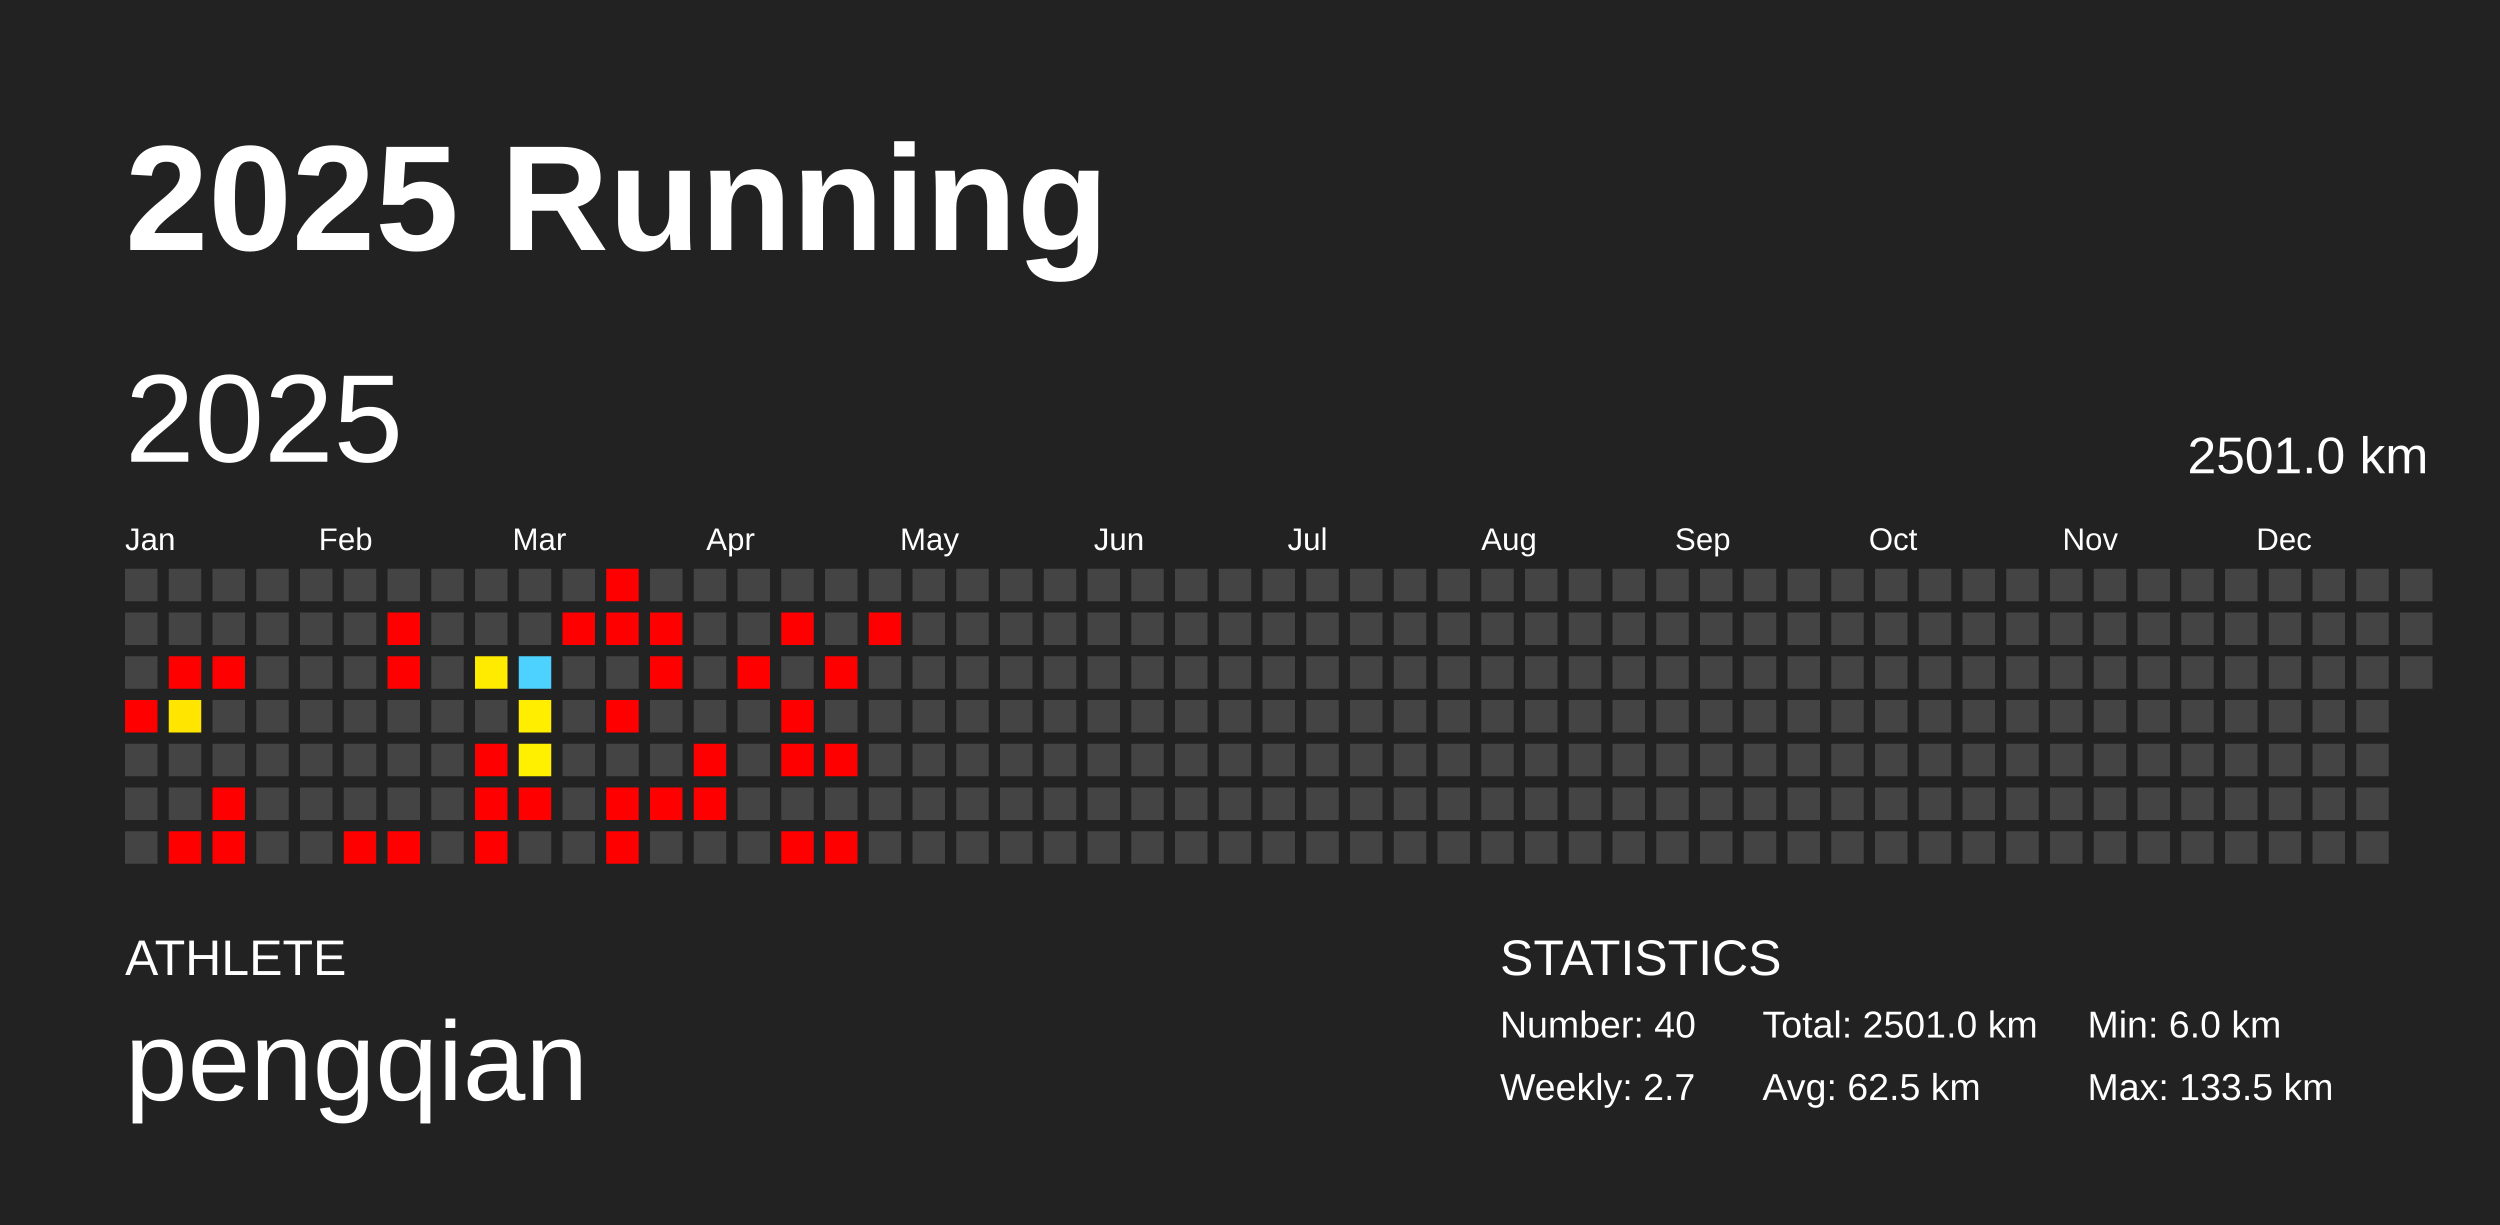
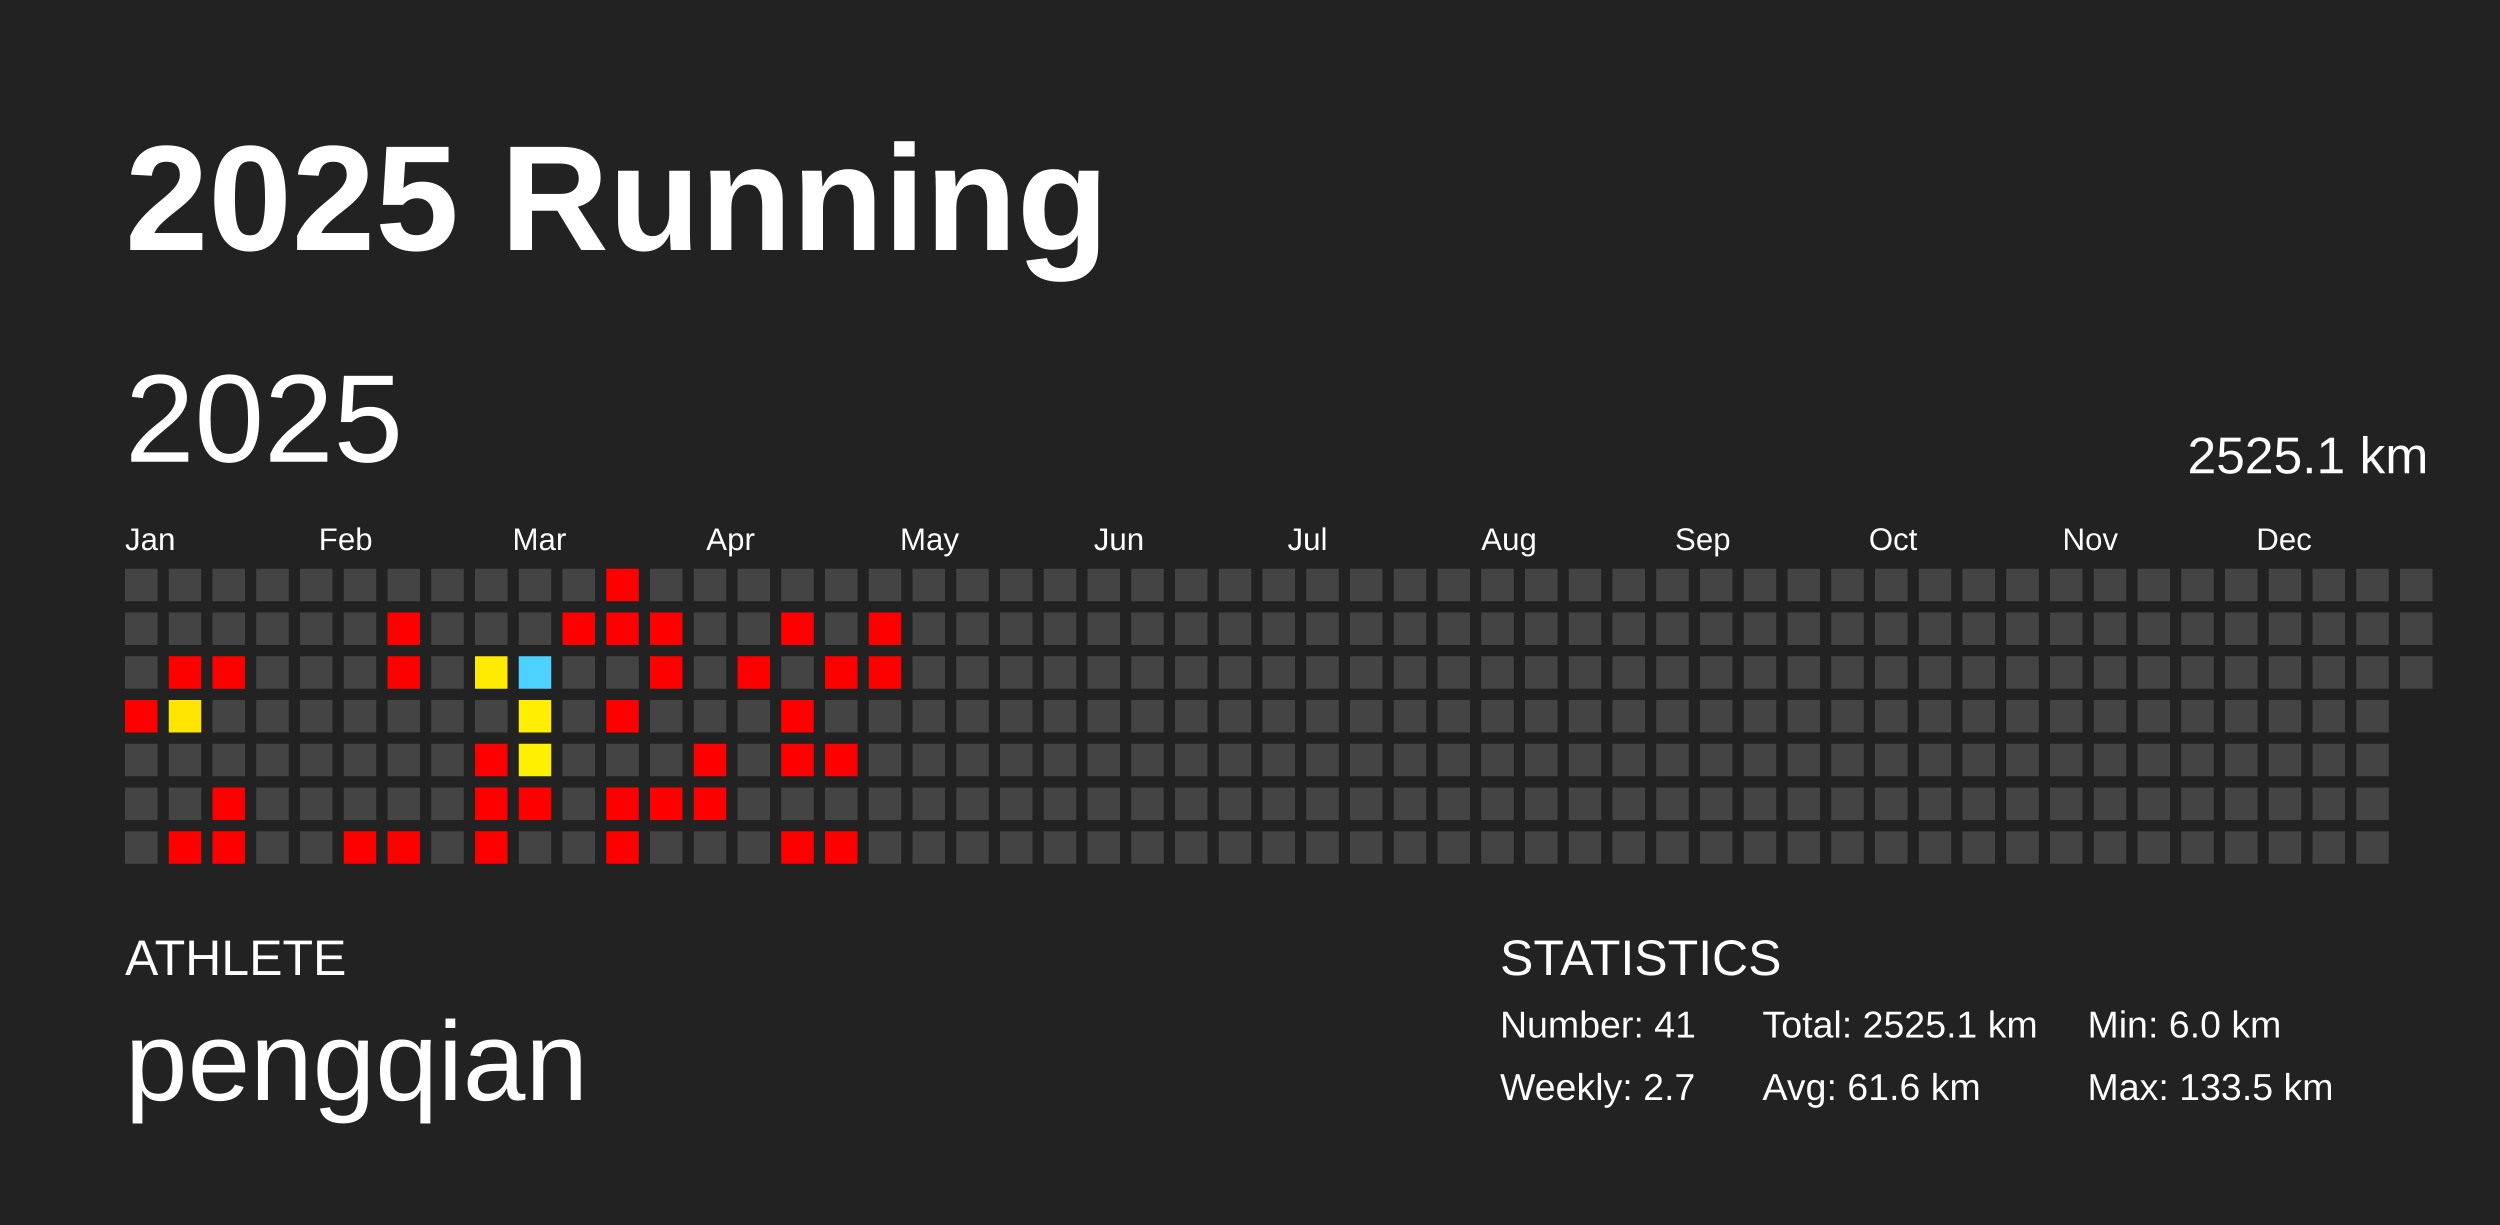
<svg xmlns="http://www.w3.org/2000/svg" baseProfile="full" height="98mm" version="1.1" viewBox="0,0,200,98" width="200mm">
  <defs />
  <rect fill="#222222" height="98" width="200" x="0" y="0" />
  <text fill="#FFFFFF" style="font-size:12px; font-family:Arial; font-weight:bold;" x="10" y="20">2025 Running</text>
  <text fill="#FFFFFF" style="font-size:4px; font-family:Arial" x="10" y="78">ATHLETE</text>
  <text fill="#FFFFFF" style="font-size:9px; font-family:Arial" x="10" y="88">pengqian</text>
  <text fill="#FFFFFF" style="font-size:4px; font-family:Arial" x="120" y="78">STATISTICS</text>
-   <text fill="#FFFFFF" style="font-size:3px; font-family:Arial" x="120" y="83">Number: 40</text>
+   <text fill="#FFFFFF" style="font-size:3px; font-family:Arial" x="120" y="83">Number: 41</text>
  <text fill="#FFFFFF" style="font-size:3px; font-family:Arial" x="120" y="88">Weekly: 2.7</text>
-   <text fill="#FFFFFF" style="font-size:3px; font-family:Arial" x="141" y="83">Total: 2501.0 km</text>
-   <text fill="#FFFFFF" style="font-size:3px; font-family:Arial" x="141" y="88">Avg: 62.5 km</text>
+   <text fill="#FFFFFF" style="font-size:3px; font-family:Arial" x="141" y="83">Total: 2525.1 km</text>
+   <text fill="#FFFFFF" style="font-size:3px; font-family:Arial" x="141" y="88">Avg: 61.6 km</text>
  <text fill="#FFFFFF" style="font-size:3px; font-family:Arial" x="167" y="83">Min: 6.0 km</text>
  <text fill="#FFFFFF" style="font-size:3px; font-family:Arial" x="167" y="88">Max: 133.5 km</text>
  <text dominant-baseline="hanging" fill="#FFFFFF" style="font-size:10.0px; font-family:Arial;" x="10" y="30">2025</text>
-   <text dominant-baseline="hanging" fill="#FFFFFF" style="font-size:4.125px; font-family:Arial;" x="175" y="35">2501.0 km</text>
+   <text dominant-baseline="hanging" fill="#FFFFFF" style="font-size:4.125px; font-family:Arial;" x="175" y="35">2525.1 km</text>
  <text fill="#FFFFFF" style="font-size:2.5px; font-family:Arial" x="10.0" y="44">Jan</text>
  <text fill="#FFFFFF" style="font-size:2.5px; font-family:Arial" x="25.5" y="44">Feb</text>
  <text fill="#FFFFFF" style="font-size:2.5px; font-family:Arial" x="41.0" y="44">Mar</text>
  <text fill="#FFFFFF" style="font-size:2.5px; font-family:Arial" x="56.5" y="44">Apr</text>
  <text fill="#FFFFFF" style="font-size:2.5px; font-family:Arial" x="72.0" y="44">May</text>
  <text fill="#FFFFFF" style="font-size:2.5px; font-family:Arial" x="87.5" y="44">Jun</text>
  <text fill="#FFFFFF" style="font-size:2.5px; font-family:Arial" x="103.0" y="44">Jul</text>
  <text fill="#FFFFFF" style="font-size:2.5px; font-family:Arial" x="118.5" y="44">Aug</text>
  <text fill="#FFFFFF" style="font-size:2.5px; font-family:Arial" x="134.0" y="44">Sep</text>
  <text fill="#FFFFFF" style="font-size:2.5px; font-family:Arial" x="149.5" y="44">Oct</text>
  <text fill="#FFFFFF" style="font-size:2.5px; font-family:Arial" x="165.0" y="44">Nov</text>
  <text fill="#FFFFFF" style="font-size:2.5px; font-family:Arial" x="180.5" y="44">Dec</text>
  <rect fill="#444444" height="2.6" width="2.6" x="10.0" y="45.5" />
  <rect fill="#444444" height="2.6" width="2.6" x="10.0" y="49.0" />
  <rect fill="#444444" height="2.6" width="2.6" x="10.0" y="52.5" />
  <rect fill="red" height="2.6" width="2.6" x="10.0" y="56.0" />
  <rect fill="#444444" height="2.6" width="2.6" x="10.0" y="59.5" />
  <rect fill="#444444" height="2.6" width="2.6" x="10.0" y="63.0" />
  <rect fill="#444444" height="2.6" width="2.6" x="10.0" y="66.5" />
  <rect fill="#444444" height="2.6" width="2.6" x="13.5" y="45.5" />
  <rect fill="#444444" height="2.6" width="2.6" x="13.5" y="49.0" />
  <rect fill="red" height="2.6" width="2.6" x="13.5" y="52.5" />
  <rect fill="#ffe500" height="2.6" width="2.6" x="13.5" y="56.0" />
  <rect fill="#444444" height="2.6" width="2.6" x="13.5" y="59.5" />
  <rect fill="#444444" height="2.6" width="2.6" x="13.5" y="63.0" />
  <rect fill="red" height="2.6" width="2.6" x="13.5" y="66.5" />
  <rect fill="#444444" height="2.6" width="2.6" x="17.0" y="45.5" />
  <rect fill="#444444" height="2.6" width="2.6" x="17.0" y="49.0" />
  <rect fill="red" height="2.6" width="2.6" x="17.0" y="52.5" />
  <rect fill="#444444" height="2.6" width="2.6" x="17.0" y="56.0" />
  <rect fill="#444444" height="2.6" width="2.6" x="17.0" y="59.5" />
  <rect fill="red" height="2.6" width="2.6" x="17.0" y="63.0" />
  <rect fill="red" height="2.6" width="2.6" x="17.0" y="66.5" />
  <rect fill="#444444" height="2.6" width="2.6" x="20.5" y="45.5" />
  <rect fill="#444444" height="2.6" width="2.6" x="20.5" y="49.0" />
  <rect fill="#444444" height="2.6" width="2.6" x="20.5" y="52.5" />
  <rect fill="#444444" height="2.6" width="2.6" x="20.5" y="56.0" />
  <rect fill="#444444" height="2.6" width="2.6" x="20.5" y="59.5" />
  <rect fill="#444444" height="2.6" width="2.6" x="20.5" y="63.0" />
  <rect fill="#444444" height="2.6" width="2.6" x="20.5" y="66.5" />
  <rect fill="#444444" height="2.6" width="2.6" x="24.0" y="45.5" />
  <rect fill="#444444" height="2.6" width="2.6" x="24.0" y="49.0" />
  <rect fill="#444444" height="2.6" width="2.6" x="24.0" y="52.5" />
  <rect fill="#444444" height="2.6" width="2.6" x="24.0" y="56.0" />
  <rect fill="#444444" height="2.6" width="2.6" x="24.0" y="59.5" />
  <rect fill="#444444" height="2.6" width="2.6" x="24.0" y="63.0" />
  <rect fill="#444444" height="2.6" width="2.6" x="24.0" y="66.5" />
  <rect fill="#444444" height="2.6" width="2.6" x="27.5" y="45.5" />
  <rect fill="#444444" height="2.6" width="2.6" x="27.5" y="49.0" />
  <rect fill="#444444" height="2.6" width="2.6" x="27.5" y="52.5" />
  <rect fill="#444444" height="2.6" width="2.6" x="27.5" y="56.0" />
  <rect fill="#444444" height="2.6" width="2.6" x="27.5" y="59.5" />
  <rect fill="#444444" height="2.6" width="2.6" x="27.5" y="63.0" />
  <rect fill="red" height="2.6" width="2.6" x="27.5" y="66.5" />
  <rect fill="#444444" height="2.6" width="2.6" x="31.0" y="45.5" />
  <rect fill="red" height="2.6" width="2.6" x="31.0" y="49.0" />
  <rect fill="red" height="2.6" width="2.6" x="31.0" y="52.5" />
  <rect fill="#444444" height="2.6" width="2.6" x="31.0" y="56.0" />
  <rect fill="#444444" height="2.6" width="2.6" x="31.0" y="59.5" />
  <rect fill="#444444" height="2.6" width="2.6" x="31.0" y="63.0" />
  <rect fill="red" height="2.6" width="2.6" x="31.0" y="66.5" />
  <rect fill="#444444" height="2.6" width="2.6" x="34.5" y="45.5" />
  <rect fill="#444444" height="2.6" width="2.6" x="34.5" y="49.0" />
  <rect fill="#444444" height="2.6" width="2.6" x="34.5" y="52.5" />
  <rect fill="#444444" height="2.6" width="2.6" x="34.5" y="56.0" />
  <rect fill="#444444" height="2.6" width="2.6" x="34.5" y="59.5" />
  <rect fill="#444444" height="2.6" width="2.6" x="34.5" y="63.0" />
  <rect fill="#444444" height="2.6" width="2.6" x="34.5" y="66.5" />
  <rect fill="#444444" height="2.6" width="2.6" x="38.0" y="45.5" />
  <rect fill="#444444" height="2.6" width="2.6" x="38.0" y="49.0" />
  <rect fill="#ffeb00" height="2.6" width="2.6" x="38.0" y="52.5" />
  <rect fill="#444444" height="2.6" width="2.6" x="38.0" y="56.0" />
  <rect fill="red" height="2.6" width="2.6" x="38.0" y="59.5" />
  <rect fill="red" height="2.6" width="2.6" x="38.0" y="63.0" />
  <rect fill="red" height="2.6" width="2.6" x="38.0" y="66.5" />
  <rect fill="#444444" height="2.6" width="2.6" x="41.5" y="45.5" />
  <rect fill="#444444" height="2.6" width="2.6" x="41.5" y="49.0" />
  <rect fill="#4dd2ff" height="2.6" width="2.6" x="41.5" y="52.5" />
  <rect fill="#ffee00" height="2.6" width="2.6" x="41.5" y="56.0" />
  <rect fill="#fff000" height="2.6" width="2.6" x="41.5" y="59.5" />
  <rect fill="red" height="2.6" width="2.6" x="41.5" y="63.0" />
  <rect fill="#444444" height="2.6" width="2.6" x="41.5" y="66.5" />
  <rect fill="#444444" height="2.6" width="2.6" x="45.0" y="45.5" />
  <rect fill="red" height="2.6" width="2.6" x="45.0" y="49.0" />
  <rect fill="#444444" height="2.6" width="2.6" x="45.0" y="52.5" />
  <rect fill="#444444" height="2.6" width="2.6" x="45.0" y="56.0" />
  <rect fill="#444444" height="2.6" width="2.6" x="45.0" y="59.5" />
  <rect fill="#444444" height="2.6" width="2.6" x="45.0" y="63.0" />
  <rect fill="#444444" height="2.6" width="2.6" x="45.0" y="66.5" />
  <rect fill="red" height="2.6" width="2.6" x="48.5" y="45.5" />
  <rect fill="red" height="2.6" width="2.6" x="48.5" y="49.0" />
  <rect fill="#444444" height="2.6" width="2.6" x="48.5" y="52.5" />
  <rect fill="red" height="2.6" width="2.6" x="48.5" y="56.0" />
  <rect fill="#444444" height="2.6" width="2.6" x="48.5" y="59.5" />
  <rect fill="red" height="2.6" width="2.6" x="48.5" y="63.0" />
  <rect fill="red" height="2.6" width="2.6" x="48.5" y="66.5" />
  <rect fill="#444444" height="2.6" width="2.6" x="52.0" y="45.5" />
  <rect fill="red" height="2.6" width="2.6" x="52.0" y="49.0" />
  <rect fill="red" height="2.6" width="2.6" x="52.0" y="52.5" />
  <rect fill="#444444" height="2.6" width="2.6" x="52.0" y="56.0" />
  <rect fill="#444444" height="2.6" width="2.6" x="52.0" y="59.5" />
  <rect fill="red" height="2.6" width="2.6" x="52.0" y="63.0" />
  <rect fill="#444444" height="2.6" width="2.6" x="52.0" y="66.5" />
  <rect fill="#444444" height="2.6" width="2.6" x="55.5" y="45.5" />
  <rect fill="#444444" height="2.6" width="2.6" x="55.5" y="49.0" />
  <rect fill="#444444" height="2.6" width="2.6" x="55.5" y="52.5" />
  <rect fill="#444444" height="2.6" width="2.6" x="55.5" y="56.0" />
  <rect fill="red" height="2.6" width="2.6" x="55.5" y="59.5" />
  <rect fill="red" height="2.6" width="2.6" x="55.5" y="63.0" />
  <rect fill="#444444" height="2.6" width="2.6" x="55.5" y="66.5" />
  <rect fill="#444444" height="2.6" width="2.6" x="59.0" y="45.5" />
  <rect fill="#444444" height="2.6" width="2.6" x="59.0" y="49.0" />
  <rect fill="red" height="2.6" width="2.6" x="59.0" y="52.5" />
  <rect fill="#444444" height="2.6" width="2.6" x="59.0" y="56.0" />
  <rect fill="#444444" height="2.6" width="2.6" x="59.0" y="59.5" />
  <rect fill="#444444" height="2.6" width="2.6" x="59.0" y="63.0" />
  <rect fill="#444444" height="2.6" width="2.6" x="59.0" y="66.5" />
  <rect fill="#444444" height="2.6" width="2.6" x="62.5" y="45.5" />
  <rect fill="red" height="2.6" width="2.6" x="62.5" y="49.0" />
  <rect fill="#444444" height="2.6" width="2.6" x="62.5" y="52.5" />
  <rect fill="red" height="2.6" width="2.6" x="62.5" y="56.0" />
  <rect fill="red" height="2.6" width="2.6" x="62.5" y="59.5" />
  <rect fill="#444444" height="2.6" width="2.6" x="62.5" y="63.0" />
  <rect fill="red" height="2.6" width="2.6" x="62.5" y="66.5" />
  <rect fill="#444444" height="2.6" width="2.6" x="66.0" y="45.5" />
  <rect fill="#444444" height="2.6" width="2.6" x="66.0" y="49.0" />
  <rect fill="red" height="2.6" width="2.6" x="66.0" y="52.5" />
  <rect fill="#444444" height="2.6" width="2.6" x="66.0" y="56.0" />
  <rect fill="red" height="2.6" width="2.6" x="66.0" y="59.5" />
  <rect fill="#444444" height="2.6" width="2.6" x="66.0" y="63.0" />
  <rect fill="red" height="2.6" width="2.6" x="66.0" y="66.5" />
  <rect fill="#444444" height="2.6" width="2.6" x="69.5" y="45.5" />
  <rect fill="red" height="2.6" width="2.6" x="69.5" y="49.0" />
-   <rect fill="#444444" height="2.6" width="2.6" x="69.5" y="52.5" />
+   <rect fill="red" height="2.6" width="2.6" x="69.5" y="52.5" />
  <rect fill="#444444" height="2.6" width="2.6" x="69.5" y="56.0" />
  <rect fill="#444444" height="2.6" width="2.6" x="69.5" y="59.5" />
  <rect fill="#444444" height="2.6" width="2.6" x="69.5" y="63.0" />
  <rect fill="#444444" height="2.6" width="2.6" x="69.5" y="66.5" />
  <rect fill="#444444" height="2.6" width="2.6" x="73.0" y="45.5" />
  <rect fill="#444444" height="2.6" width="2.6" x="73.0" y="49.0" />
  <rect fill="#444444" height="2.6" width="2.6" x="73.0" y="52.5" />
  <rect fill="#444444" height="2.6" width="2.6" x="73.0" y="56.0" />
  <rect fill="#444444" height="2.6" width="2.6" x="73.0" y="59.5" />
  <rect fill="#444444" height="2.6" width="2.6" x="73.0" y="63.0" />
  <rect fill="#444444" height="2.6" width="2.6" x="73.0" y="66.5" />
  <rect fill="#444444" height="2.6" width="2.6" x="76.5" y="45.5" />
  <rect fill="#444444" height="2.6" width="2.6" x="76.5" y="49.0" />
  <rect fill="#444444" height="2.6" width="2.6" x="76.5" y="52.5" />
  <rect fill="#444444" height="2.6" width="2.6" x="76.5" y="56.0" />
  <rect fill="#444444" height="2.6" width="2.6" x="76.5" y="59.5" />
  <rect fill="#444444" height="2.6" width="2.6" x="76.5" y="63.0" />
  <rect fill="#444444" height="2.6" width="2.6" x="76.5" y="66.5" />
  <rect fill="#444444" height="2.6" width="2.6" x="80.0" y="45.5" />
  <rect fill="#444444" height="2.6" width="2.6" x="80.0" y="49.0" />
  <rect fill="#444444" height="2.6" width="2.6" x="80.0" y="52.5" />
  <rect fill="#444444" height="2.6" width="2.6" x="80.0" y="56.0" />
  <rect fill="#444444" height="2.6" width="2.6" x="80.0" y="59.5" />
  <rect fill="#444444" height="2.6" width="2.6" x="80.0" y="63.0" />
  <rect fill="#444444" height="2.6" width="2.6" x="80.0" y="66.5" />
  <rect fill="#444444" height="2.6" width="2.6" x="83.5" y="45.5" />
  <rect fill="#444444" height="2.6" width="2.6" x="83.5" y="49.0" />
  <rect fill="#444444" height="2.6" width="2.6" x="83.5" y="52.5" />
  <rect fill="#444444" height="2.6" width="2.6" x="83.5" y="56.0" />
  <rect fill="#444444" height="2.6" width="2.6" x="83.5" y="59.5" />
  <rect fill="#444444" height="2.6" width="2.6" x="83.5" y="63.0" />
  <rect fill="#444444" height="2.6" width="2.6" x="83.5" y="66.5" />
  <rect fill="#444444" height="2.6" width="2.6" x="87.0" y="45.5" />
  <rect fill="#444444" height="2.6" width="2.6" x="87.0" y="49.0" />
  <rect fill="#444444" height="2.6" width="2.6" x="87.0" y="52.5" />
  <rect fill="#444444" height="2.6" width="2.6" x="87.0" y="56.0" />
  <rect fill="#444444" height="2.6" width="2.6" x="87.0" y="59.5" />
  <rect fill="#444444" height="2.6" width="2.6" x="87.0" y="63.0" />
  <rect fill="#444444" height="2.6" width="2.6" x="87.0" y="66.5" />
  <rect fill="#444444" height="2.6" width="2.6" x="90.5" y="45.5" />
  <rect fill="#444444" height="2.6" width="2.6" x="90.5" y="49.0" />
  <rect fill="#444444" height="2.6" width="2.6" x="90.5" y="52.5" />
  <rect fill="#444444" height="2.6" width="2.6" x="90.5" y="56.0" />
  <rect fill="#444444" height="2.6" width="2.6" x="90.5" y="59.5" />
  <rect fill="#444444" height="2.6" width="2.6" x="90.5" y="63.0" />
  <rect fill="#444444" height="2.6" width="2.6" x="90.5" y="66.5" />
  <rect fill="#444444" height="2.6" width="2.6" x="94.0" y="45.5" />
  <rect fill="#444444" height="2.6" width="2.6" x="94.0" y="49.0" />
  <rect fill="#444444" height="2.6" width="2.6" x="94.0" y="52.5" />
  <rect fill="#444444" height="2.6" width="2.6" x="94.0" y="56.0" />
  <rect fill="#444444" height="2.6" width="2.6" x="94.0" y="59.5" />
  <rect fill="#444444" height="2.6" width="2.6" x="94.0" y="63.0" />
  <rect fill="#444444" height="2.6" width="2.6" x="94.0" y="66.5" />
  <rect fill="#444444" height="2.6" width="2.6" x="97.5" y="45.5" />
  <rect fill="#444444" height="2.6" width="2.6" x="97.5" y="49.0" />
  <rect fill="#444444" height="2.6" width="2.6" x="97.5" y="52.5" />
  <rect fill="#444444" height="2.6" width="2.6" x="97.5" y="56.0" />
  <rect fill="#444444" height="2.6" width="2.6" x="97.5" y="59.5" />
  <rect fill="#444444" height="2.6" width="2.6" x="97.5" y="63.0" />
  <rect fill="#444444" height="2.6" width="2.6" x="97.5" y="66.5" />
  <rect fill="#444444" height="2.6" width="2.6" x="101.0" y="45.5" />
  <rect fill="#444444" height="2.6" width="2.6" x="101.0" y="49.0" />
  <rect fill="#444444" height="2.6" width="2.6" x="101.0" y="52.5" />
  <rect fill="#444444" height="2.6" width="2.6" x="101.0" y="56.0" />
  <rect fill="#444444" height="2.6" width="2.6" x="101.0" y="59.5" />
  <rect fill="#444444" height="2.6" width="2.6" x="101.0" y="63.0" />
  <rect fill="#444444" height="2.6" width="2.6" x="101.0" y="66.5" />
  <rect fill="#444444" height="2.6" width="2.6" x="104.5" y="45.5" />
  <rect fill="#444444" height="2.6" width="2.6" x="104.5" y="49.0" />
  <rect fill="#444444" height="2.6" width="2.6" x="104.5" y="52.5" />
  <rect fill="#444444" height="2.6" width="2.6" x="104.5" y="56.0" />
  <rect fill="#444444" height="2.6" width="2.6" x="104.5" y="59.5" />
  <rect fill="#444444" height="2.6" width="2.6" x="104.5" y="63.0" />
  <rect fill="#444444" height="2.6" width="2.6" x="104.5" y="66.5" />
  <rect fill="#444444" height="2.6" width="2.6" x="108.0" y="45.5" />
  <rect fill="#444444" height="2.6" width="2.6" x="108.0" y="49.0" />
  <rect fill="#444444" height="2.6" width="2.6" x="108.0" y="52.5" />
  <rect fill="#444444" height="2.6" width="2.6" x="108.0" y="56.0" />
  <rect fill="#444444" height="2.6" width="2.6" x="108.0" y="59.5" />
  <rect fill="#444444" height="2.6" width="2.6" x="108.0" y="63.0" />
  <rect fill="#444444" height="2.6" width="2.6" x="108.0" y="66.5" />
  <rect fill="#444444" height="2.6" width="2.6" x="111.5" y="45.5" />
  <rect fill="#444444" height="2.6" width="2.6" x="111.5" y="49.0" />
  <rect fill="#444444" height="2.6" width="2.6" x="111.5" y="52.5" />
  <rect fill="#444444" height="2.6" width="2.6" x="111.5" y="56.0" />
  <rect fill="#444444" height="2.6" width="2.6" x="111.5" y="59.5" />
  <rect fill="#444444" height="2.6" width="2.6" x="111.5" y="63.0" />
  <rect fill="#444444" height="2.6" width="2.6" x="111.5" y="66.5" />
  <rect fill="#444444" height="2.6" width="2.6" x="115.0" y="45.5" />
  <rect fill="#444444" height="2.6" width="2.6" x="115.0" y="49.0" />
  <rect fill="#444444" height="2.6" width="2.6" x="115.0" y="52.5" />
  <rect fill="#444444" height="2.6" width="2.6" x="115.0" y="56.0" />
  <rect fill="#444444" height="2.6" width="2.6" x="115.0" y="59.5" />
  <rect fill="#444444" height="2.6" width="2.6" x="115.0" y="63.0" />
  <rect fill="#444444" height="2.6" width="2.6" x="115.0" y="66.5" />
  <rect fill="#444444" height="2.6" width="2.6" x="118.5" y="45.5" />
  <rect fill="#444444" height="2.6" width="2.6" x="118.5" y="49.0" />
  <rect fill="#444444" height="2.6" width="2.6" x="118.5" y="52.5" />
  <rect fill="#444444" height="2.6" width="2.6" x="118.5" y="56.0" />
  <rect fill="#444444" height="2.6" width="2.6" x="118.5" y="59.5" />
  <rect fill="#444444" height="2.6" width="2.6" x="118.5" y="63.0" />
  <rect fill="#444444" height="2.6" width="2.6" x="118.5" y="66.5" />
  <rect fill="#444444" height="2.6" width="2.6" x="122.0" y="45.5" />
  <rect fill="#444444" height="2.6" width="2.6" x="122.0" y="49.0" />
  <rect fill="#444444" height="2.6" width="2.6" x="122.0" y="52.5" />
  <rect fill="#444444" height="2.6" width="2.6" x="122.0" y="56.0" />
  <rect fill="#444444" height="2.6" width="2.6" x="122.0" y="59.5" />
  <rect fill="#444444" height="2.6" width="2.6" x="122.0" y="63.0" />
  <rect fill="#444444" height="2.6" width="2.6" x="122.0" y="66.5" />
  <rect fill="#444444" height="2.6" width="2.6" x="125.5" y="45.5" />
  <rect fill="#444444" height="2.6" width="2.6" x="125.5" y="49.0" />
  <rect fill="#444444" height="2.6" width="2.6" x="125.5" y="52.5" />
  <rect fill="#444444" height="2.6" width="2.6" x="125.5" y="56.0" />
  <rect fill="#444444" height="2.6" width="2.6" x="125.5" y="59.5" />
  <rect fill="#444444" height="2.6" width="2.6" x="125.5" y="63.0" />
  <rect fill="#444444" height="2.6" width="2.6" x="125.5" y="66.5" />
  <rect fill="#444444" height="2.6" width="2.6" x="129.0" y="45.5" />
  <rect fill="#444444" height="2.6" width="2.6" x="129.0" y="49.0" />
  <rect fill="#444444" height="2.6" width="2.6" x="129.0" y="52.5" />
  <rect fill="#444444" height="2.6" width="2.6" x="129.0" y="56.0" />
  <rect fill="#444444" height="2.6" width="2.6" x="129.0" y="59.5" />
  <rect fill="#444444" height="2.6" width="2.6" x="129.0" y="63.0" />
  <rect fill="#444444" height="2.6" width="2.6" x="129.0" y="66.5" />
  <rect fill="#444444" height="2.6" width="2.6" x="132.5" y="45.5" />
  <rect fill="#444444" height="2.6" width="2.6" x="132.5" y="49.0" />
  <rect fill="#444444" height="2.6" width="2.6" x="132.5" y="52.5" />
  <rect fill="#444444" height="2.6" width="2.6" x="132.5" y="56.0" />
  <rect fill="#444444" height="2.6" width="2.6" x="132.5" y="59.5" />
  <rect fill="#444444" height="2.6" width="2.6" x="132.5" y="63.0" />
  <rect fill="#444444" height="2.6" width="2.6" x="132.5" y="66.5" />
  <rect fill="#444444" height="2.6" width="2.6" x="136.0" y="45.5" />
  <rect fill="#444444" height="2.6" width="2.6" x="136.0" y="49.0" />
  <rect fill="#444444" height="2.6" width="2.6" x="136.0" y="52.5" />
  <rect fill="#444444" height="2.6" width="2.6" x="136.0" y="56.0" />
  <rect fill="#444444" height="2.6" width="2.6" x="136.0" y="59.5" />
  <rect fill="#444444" height="2.6" width="2.6" x="136.0" y="63.0" />
  <rect fill="#444444" height="2.6" width="2.6" x="136.0" y="66.5" />
  <rect fill="#444444" height="2.6" width="2.6" x="139.5" y="45.5" />
  <rect fill="#444444" height="2.6" width="2.6" x="139.5" y="49.0" />
  <rect fill="#444444" height="2.6" width="2.6" x="139.5" y="52.5" />
  <rect fill="#444444" height="2.6" width="2.6" x="139.5" y="56.0" />
  <rect fill="#444444" height="2.6" width="2.6" x="139.5" y="59.5" />
  <rect fill="#444444" height="2.6" width="2.6" x="139.5" y="63.0" />
  <rect fill="#444444" height="2.6" width="2.6" x="139.5" y="66.5" />
  <rect fill="#444444" height="2.6" width="2.6" x="143.0" y="45.5" />
  <rect fill="#444444" height="2.6" width="2.6" x="143.0" y="49.0" />
  <rect fill="#444444" height="2.6" width="2.6" x="143.0" y="52.5" />
  <rect fill="#444444" height="2.6" width="2.6" x="143.0" y="56.0" />
  <rect fill="#444444" height="2.6" width="2.6" x="143.0" y="59.5" />
  <rect fill="#444444" height="2.6" width="2.6" x="143.0" y="63.0" />
  <rect fill="#444444" height="2.6" width="2.6" x="143.0" y="66.5" />
  <rect fill="#444444" height="2.6" width="2.6" x="146.5" y="45.5" />
  <rect fill="#444444" height="2.6" width="2.6" x="146.5" y="49.0" />
  <rect fill="#444444" height="2.6" width="2.6" x="146.5" y="52.5" />
  <rect fill="#444444" height="2.6" width="2.6" x="146.5" y="56.0" />
  <rect fill="#444444" height="2.6" width="2.6" x="146.5" y="59.5" />
  <rect fill="#444444" height="2.6" width="2.6" x="146.5" y="63.0" />
  <rect fill="#444444" height="2.6" width="2.6" x="146.5" y="66.5" />
  <rect fill="#444444" height="2.6" width="2.6" x="150.0" y="45.5" />
  <rect fill="#444444" height="2.6" width="2.6" x="150.0" y="49.0" />
  <rect fill="#444444" height="2.6" width="2.6" x="150.0" y="52.5" />
  <rect fill="#444444" height="2.6" width="2.6" x="150.0" y="56.0" />
  <rect fill="#444444" height="2.6" width="2.6" x="150.0" y="59.5" />
  <rect fill="#444444" height="2.6" width="2.6" x="150.0" y="63.0" />
  <rect fill="#444444" height="2.6" width="2.6" x="150.0" y="66.5" />
  <rect fill="#444444" height="2.6" width="2.6" x="153.5" y="45.5" />
  <rect fill="#444444" height="2.6" width="2.6" x="153.5" y="49.0" />
  <rect fill="#444444" height="2.6" width="2.6" x="153.5" y="52.5" />
  <rect fill="#444444" height="2.6" width="2.6" x="153.5" y="56.0" />
  <rect fill="#444444" height="2.6" width="2.6" x="153.5" y="59.5" />
  <rect fill="#444444" height="2.6" width="2.6" x="153.5" y="63.0" />
  <rect fill="#444444" height="2.6" width="2.6" x="153.5" y="66.5" />
  <rect fill="#444444" height="2.6" width="2.6" x="157.0" y="45.5" />
  <rect fill="#444444" height="2.6" width="2.6" x="157.0" y="49.0" />
  <rect fill="#444444" height="2.6" width="2.6" x="157.0" y="52.5" />
  <rect fill="#444444" height="2.6" width="2.6" x="157.0" y="56.0" />
  <rect fill="#444444" height="2.6" width="2.6" x="157.0" y="59.5" />
  <rect fill="#444444" height="2.6" width="2.6" x="157.0" y="63.0" />
  <rect fill="#444444" height="2.6" width="2.6" x="157.0" y="66.5" />
  <rect fill="#444444" height="2.6" width="2.6" x="160.5" y="45.5" />
  <rect fill="#444444" height="2.6" width="2.6" x="160.5" y="49.0" />
  <rect fill="#444444" height="2.6" width="2.6" x="160.5" y="52.5" />
  <rect fill="#444444" height="2.6" width="2.6" x="160.5" y="56.0" />
  <rect fill="#444444" height="2.6" width="2.6" x="160.5" y="59.5" />
  <rect fill="#444444" height="2.6" width="2.6" x="160.5" y="63.0" />
  <rect fill="#444444" height="2.6" width="2.6" x="160.5" y="66.5" />
  <rect fill="#444444" height="2.6" width="2.6" x="164.0" y="45.5" />
  <rect fill="#444444" height="2.6" width="2.6" x="164.0" y="49.0" />
  <rect fill="#444444" height="2.6" width="2.6" x="164.0" y="52.5" />
  <rect fill="#444444" height="2.6" width="2.6" x="164.0" y="56.0" />
  <rect fill="#444444" height="2.6" width="2.6" x="164.0" y="59.5" />
  <rect fill="#444444" height="2.6" width="2.6" x="164.0" y="63.0" />
  <rect fill="#444444" height="2.6" width="2.6" x="164.0" y="66.5" />
  <rect fill="#444444" height="2.6" width="2.6" x="167.5" y="45.5" />
  <rect fill="#444444" height="2.6" width="2.6" x="167.5" y="49.0" />
  <rect fill="#444444" height="2.6" width="2.6" x="167.5" y="52.5" />
  <rect fill="#444444" height="2.6" width="2.6" x="167.5" y="56.0" />
  <rect fill="#444444" height="2.6" width="2.6" x="167.5" y="59.5" />
  <rect fill="#444444" height="2.6" width="2.6" x="167.5" y="63.0" />
  <rect fill="#444444" height="2.6" width="2.6" x="167.5" y="66.5" />
  <rect fill="#444444" height="2.6" width="2.6" x="171.0" y="45.5" />
  <rect fill="#444444" height="2.6" width="2.6" x="171.0" y="49.0" />
  <rect fill="#444444" height="2.6" width="2.6" x="171.0" y="52.5" />
  <rect fill="#444444" height="2.6" width="2.6" x="171.0" y="56.0" />
  <rect fill="#444444" height="2.6" width="2.6" x="171.0" y="59.5" />
  <rect fill="#444444" height="2.6" width="2.6" x="171.0" y="63.0" />
  <rect fill="#444444" height="2.6" width="2.6" x="171.0" y="66.5" />
  <rect fill="#444444" height="2.6" width="2.6" x="174.5" y="45.5" />
  <rect fill="#444444" height="2.6" width="2.6" x="174.5" y="49.0" />
  <rect fill="#444444" height="2.6" width="2.6" x="174.5" y="52.5" />
  <rect fill="#444444" height="2.6" width="2.6" x="174.5" y="56.0" />
  <rect fill="#444444" height="2.6" width="2.6" x="174.5" y="59.5" />
  <rect fill="#444444" height="2.6" width="2.6" x="174.5" y="63.0" />
  <rect fill="#444444" height="2.6" width="2.6" x="174.5" y="66.5" />
  <rect fill="#444444" height="2.6" width="2.6" x="178.0" y="45.5" />
  <rect fill="#444444" height="2.6" width="2.6" x="178.0" y="49.0" />
  <rect fill="#444444" height="2.6" width="2.6" x="178.0" y="52.5" />
  <rect fill="#444444" height="2.6" width="2.6" x="178.0" y="56.0" />
  <rect fill="#444444" height="2.6" width="2.6" x="178.0" y="59.5" />
  <rect fill="#444444" height="2.6" width="2.6" x="178.0" y="63.0" />
  <rect fill="#444444" height="2.6" width="2.6" x="178.0" y="66.5" />
  <rect fill="#444444" height="2.6" width="2.6" x="181.5" y="45.5" />
  <rect fill="#444444" height="2.6" width="2.6" x="181.5" y="49.0" />
  <rect fill="#444444" height="2.6" width="2.6" x="181.5" y="52.5" />
  <rect fill="#444444" height="2.6" width="2.6" x="181.5" y="56.0" />
  <rect fill="#444444" height="2.6" width="2.6" x="181.5" y="59.5" />
  <rect fill="#444444" height="2.6" width="2.6" x="181.5" y="63.0" />
  <rect fill="#444444" height="2.6" width="2.6" x="181.5" y="66.5" />
  <rect fill="#444444" height="2.6" width="2.6" x="185.0" y="45.5" />
  <rect fill="#444444" height="2.6" width="2.6" x="185.0" y="49.0" />
  <rect fill="#444444" height="2.6" width="2.6" x="185.0" y="52.5" />
  <rect fill="#444444" height="2.6" width="2.6" x="185.0" y="56.0" />
  <rect fill="#444444" height="2.6" width="2.6" x="185.0" y="59.5" />
  <rect fill="#444444" height="2.6" width="2.6" x="185.0" y="63.0" />
  <rect fill="#444444" height="2.6" width="2.6" x="185.0" y="66.5" />
  <rect fill="#444444" height="2.6" width="2.6" x="188.5" y="45.5" />
  <rect fill="#444444" height="2.6" width="2.6" x="188.5" y="49.0" />
  <rect fill="#444444" height="2.6" width="2.6" x="188.5" y="52.5" />
  <rect fill="#444444" height="2.6" width="2.6" x="188.5" y="56.0" />
  <rect fill="#444444" height="2.6" width="2.6" x="188.5" y="59.5" />
  <rect fill="#444444" height="2.6" width="2.6" x="188.5" y="63.0" />
  <rect fill="#444444" height="2.6" width="2.6" x="188.5" y="66.5" />
  <rect fill="#444444" height="2.6" width="2.6" x="192.0" y="45.5" />
  <rect fill="#444444" height="2.6" width="2.6" x="192.0" y="49.0" />
  <rect fill="#444444" height="2.6" width="2.6" x="192.0" y="52.5" />
</svg>
